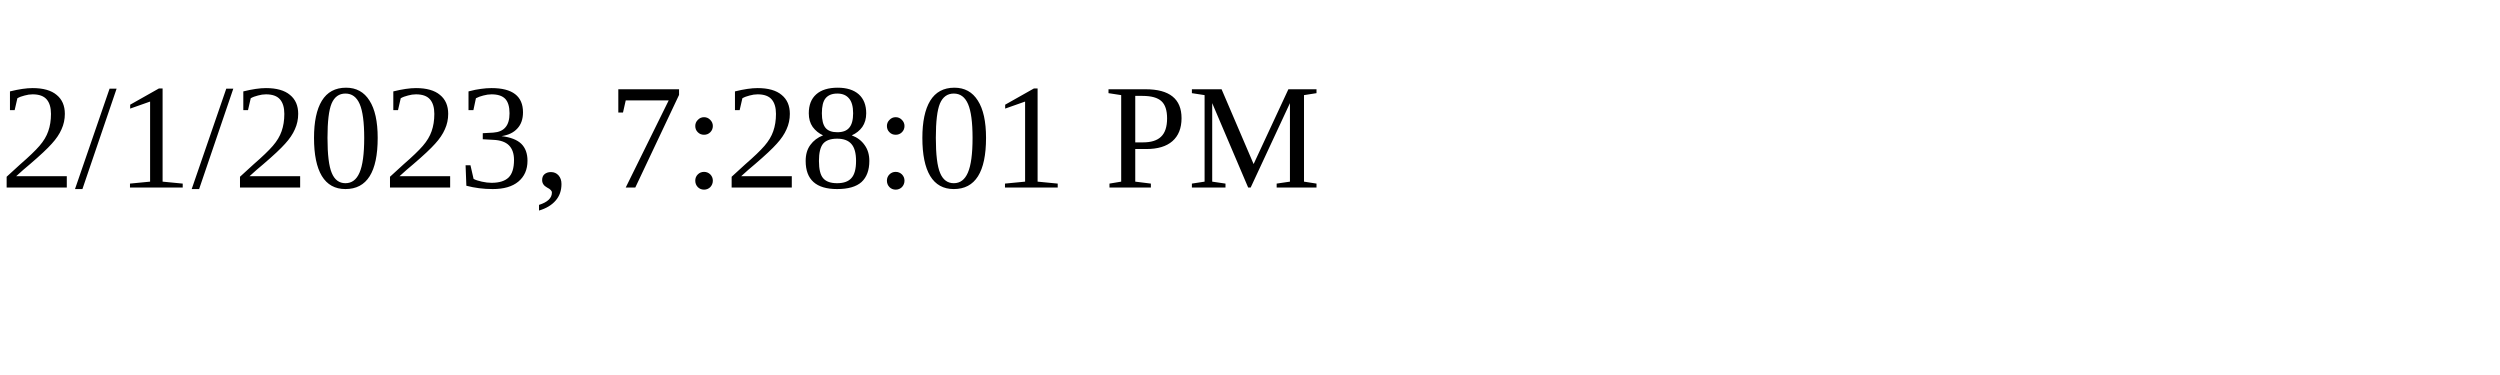
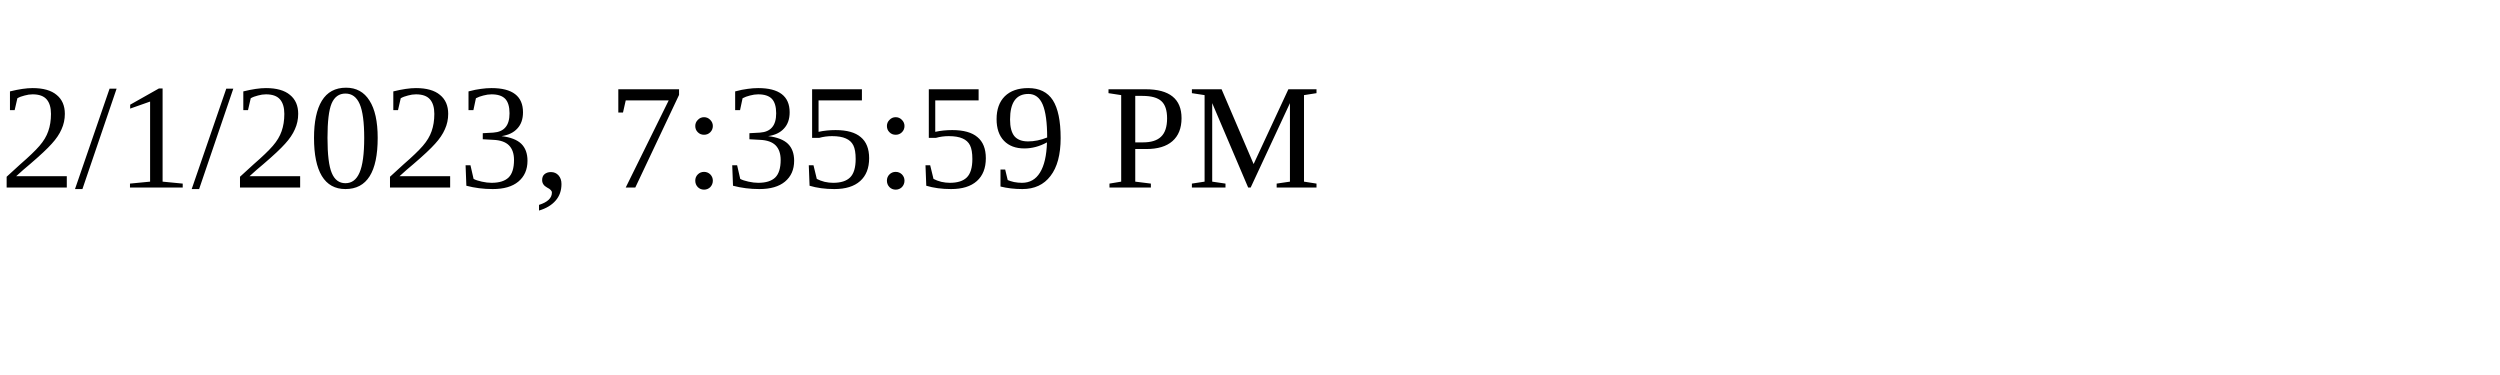
<svg xmlns="http://www.w3.org/2000/svg" height="30" width="200">
-   <text x="0" y="15">2/1/2023, 7:28:01 PM</text>
+   <text x="0" y="15">2/1/2023, 7:35:59 PM</text>
</svg>
